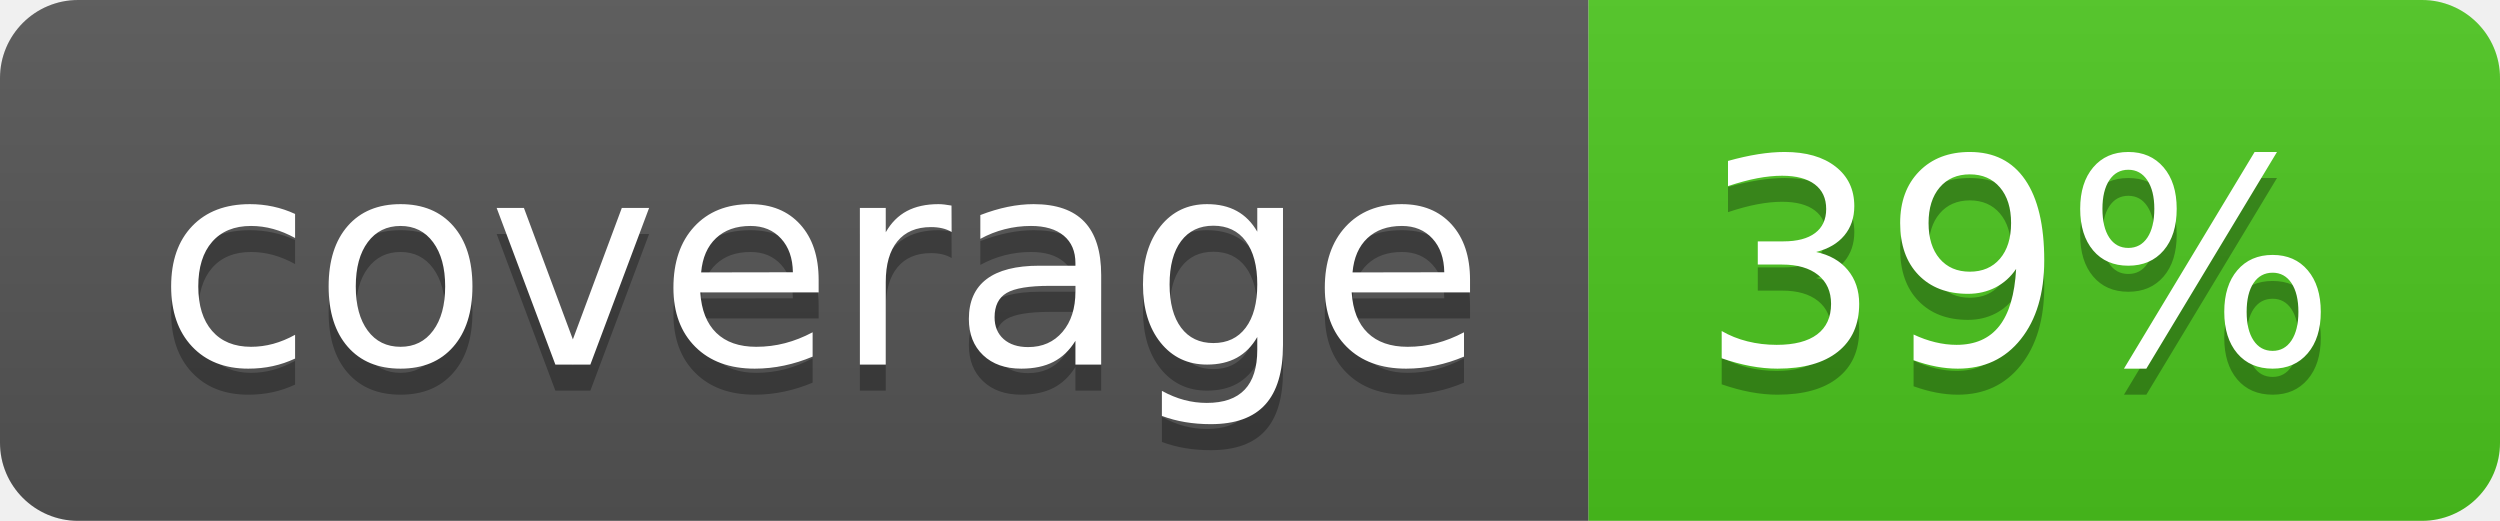
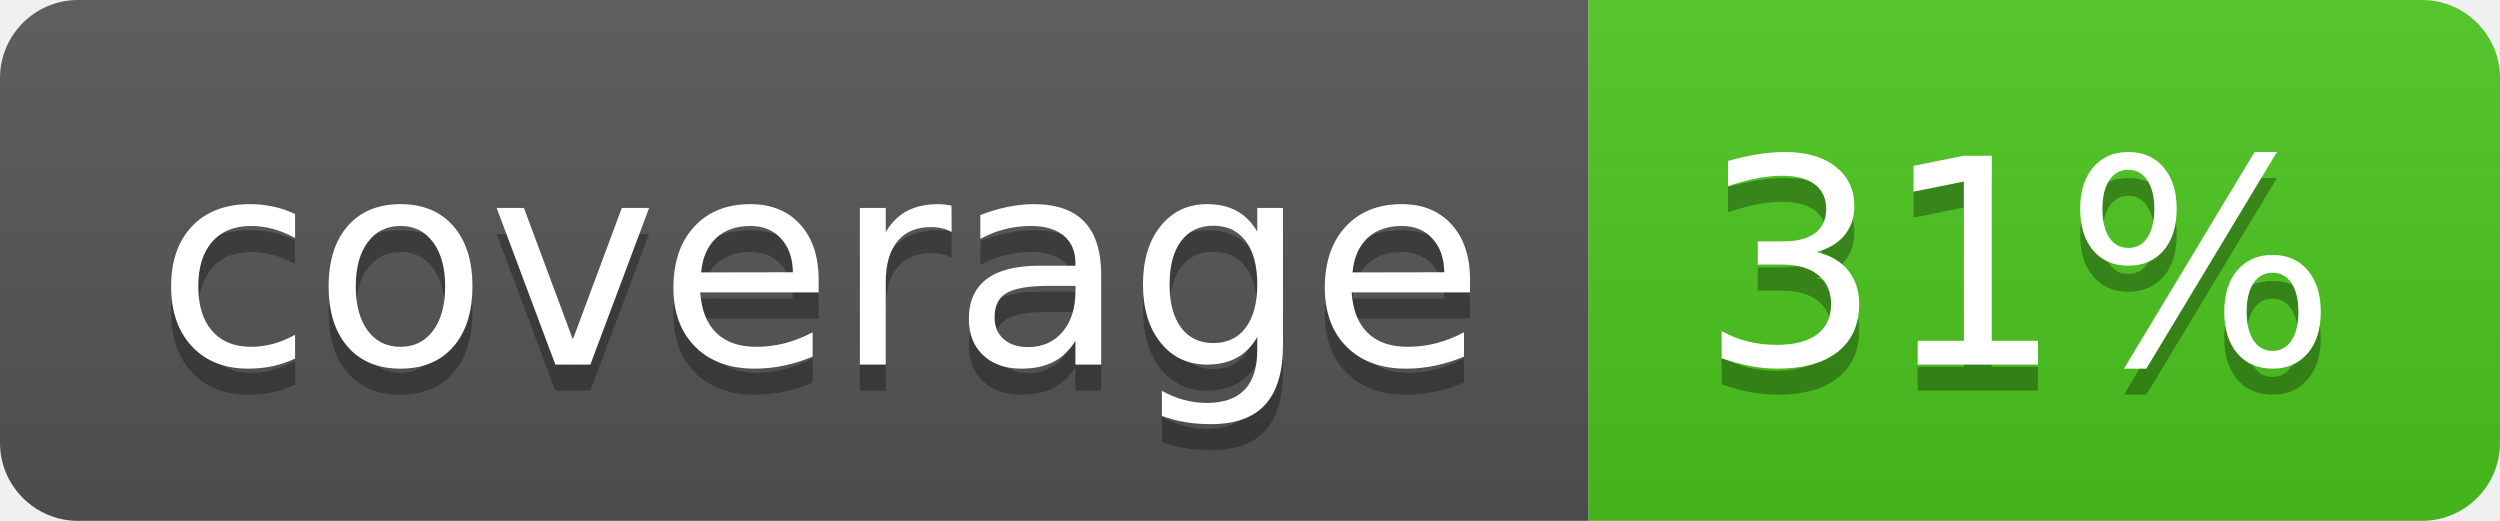
<svg xmlns="http://www.w3.org/2000/svg" width="96" height="20">
  <linearGradient id="b" x2="0" y2="100%">
    <stop offset="0" stop-color="#bbb" stop-opacity=".1" />
    <stop offset="1" stop-opacity=".1" />
  </linearGradient>
  <clipPath id="a">
    <rect width="96" height="20" rx="3" fill="#fff" />
  </clipPath>
  <g clip-path="url(#a)">
    <path fill="#555" d="M0 0h61v20H0z" />
    <path fill="#4CC61E" d="M61 0h35v20H61z" />
    <path fill="url(#b)" d="M0 0h96v20H0z" />
  </g>
  <g fill="#fff" text-anchor="middle" font-family="DejaVu Sans,Verdana,Geneva,sans-serif" font-size="110">
    <text x="315" y="150" fill="#010101" fill-opacity=".3" transform="scale(.1)" textLength="510">coverage</text>
    <text x="315" y="140" transform="scale(.1)" textLength="510">coverage</text>
-     <text x="775" y="150" fill="#010101" fill-opacity=".3" transform="scale(.1)" textLength="250">39%</text>
-     <text x="775" y="140" transform="scale(.1)" textLength="250">39%</text>
+     <text x="775" y="150" fill="#010101" fill-opacity=".3" transform="scale(.1)" textLength="250">31%</text>
+     <text x="775" y="140" transform="scale(.1)" textLength="250">31%</text>
  </g>
</svg>
